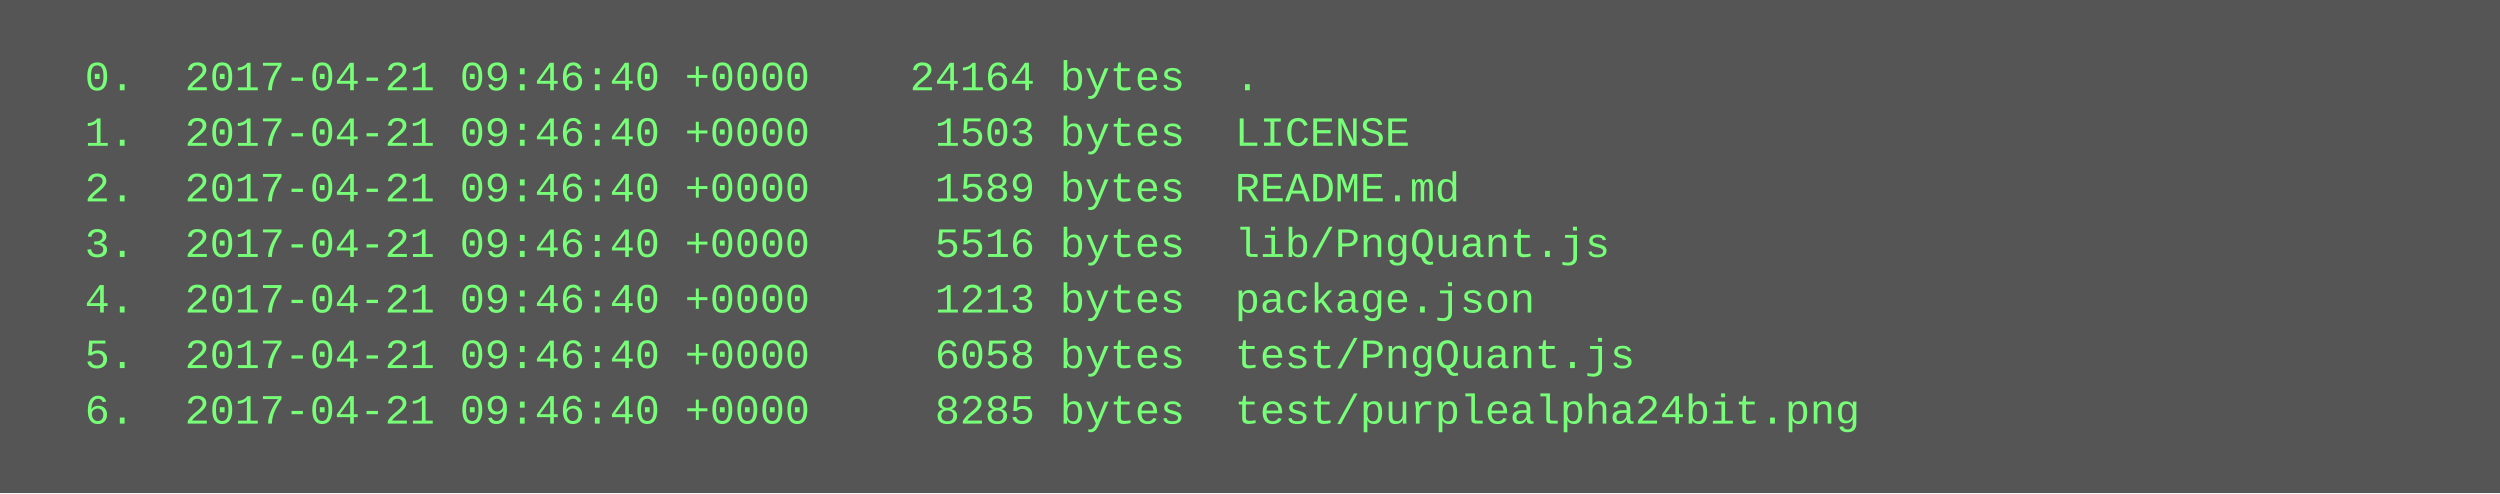
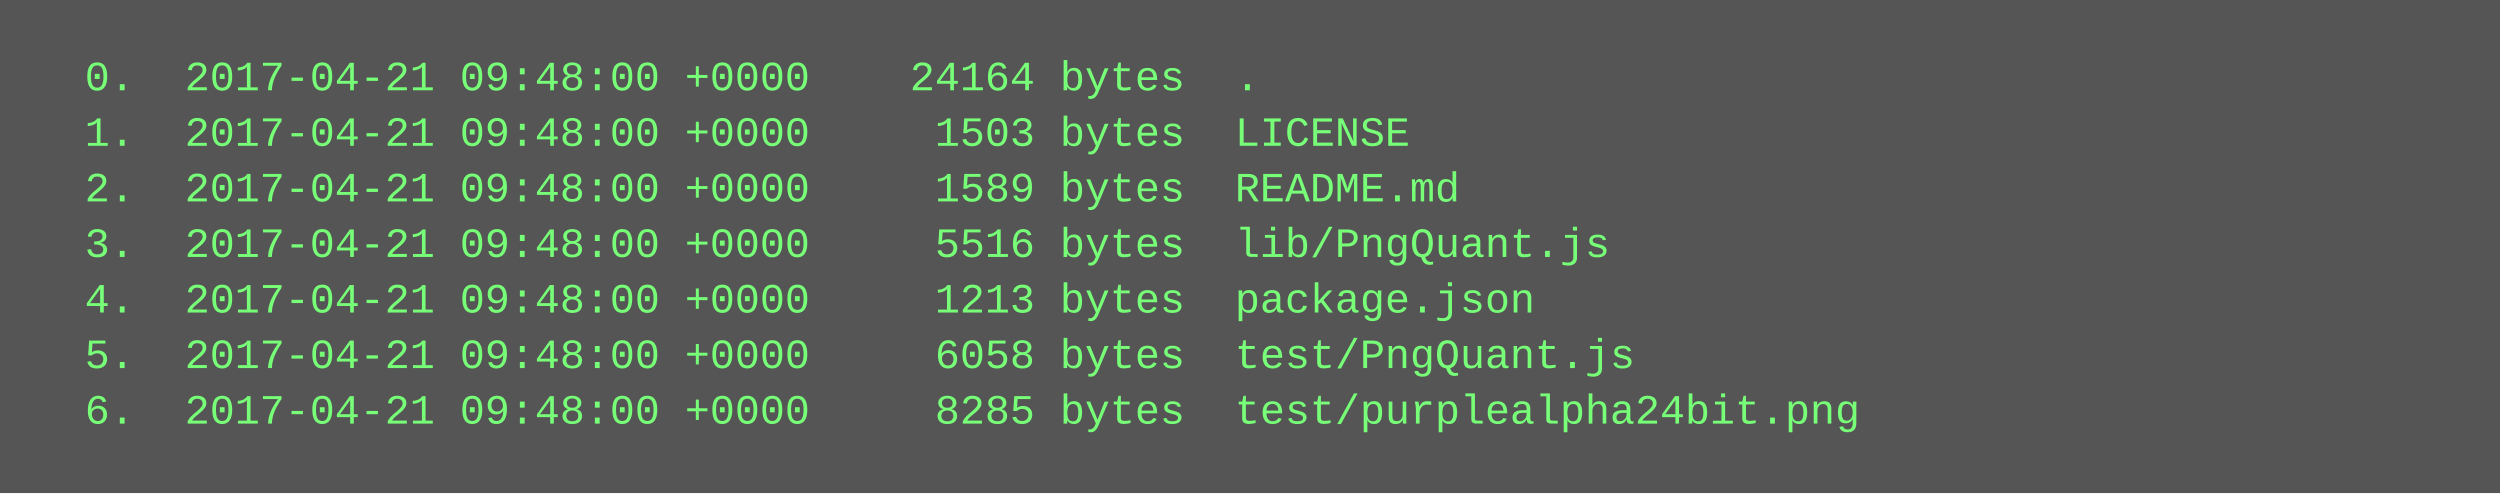
<svg xmlns="http://www.w3.org/2000/svg" height="142" width="720">
  <rect height="142" fill="#555" width="720" />
  <text fill="#7f7" font-family="Courier New" font-size="12" xml:space="preserve">
-     <tspan x="10" y="26">  0.  2017-04-21 09:46:40 +0000    24164 bytes  .</tspan>
-     <tspan x="10" y="42">  1.  2017-04-21 09:46:40 +0000     1503 bytes  LICENSE</tspan>
-     <tspan x="10" y="58">  2.  2017-04-21 09:46:40 +0000     1589 bytes  README.md</tspan>
-     <tspan x="10" y="74">  3.  2017-04-21 09:46:40 +0000     5516 bytes  lib/PngQuant.js</tspan>
-     <tspan x="10" y="90">  4.  2017-04-21 09:46:40 +0000     1213 bytes  package.json</tspan>
-     <tspan x="10" y="106">  5.  2017-04-21 09:46:40 +0000     6058 bytes  test/PngQuant.js</tspan>
-     <tspan x="10" y="122">  6.  2017-04-21 09:46:40 +0000     8285 bytes  test/purplealpha24bit.png</tspan>
+     <tspan x="10" y="26">  0.  2017-04-21 09:48:00 +0000    24164 bytes  .</tspan>
+     <tspan x="10" y="42">  1.  2017-04-21 09:48:00 +0000     1503 bytes  LICENSE</tspan>
+     <tspan x="10" y="58">  2.  2017-04-21 09:48:00 +0000     1589 bytes  README.md</tspan>
+     <tspan x="10" y="74">  3.  2017-04-21 09:48:00 +0000     5516 bytes  lib/PngQuant.js</tspan>
+     <tspan x="10" y="90">  4.  2017-04-21 09:48:00 +0000     1213 bytes  package.json</tspan>
+     <tspan x="10" y="106">  5.  2017-04-21 09:48:00 +0000     6058 bytes  test/PngQuant.js</tspan>
+     <tspan x="10" y="122">  6.  2017-04-21 09:48:00 +0000     8285 bytes  test/purplealpha24bit.png</tspan>
  </text>
</svg>
